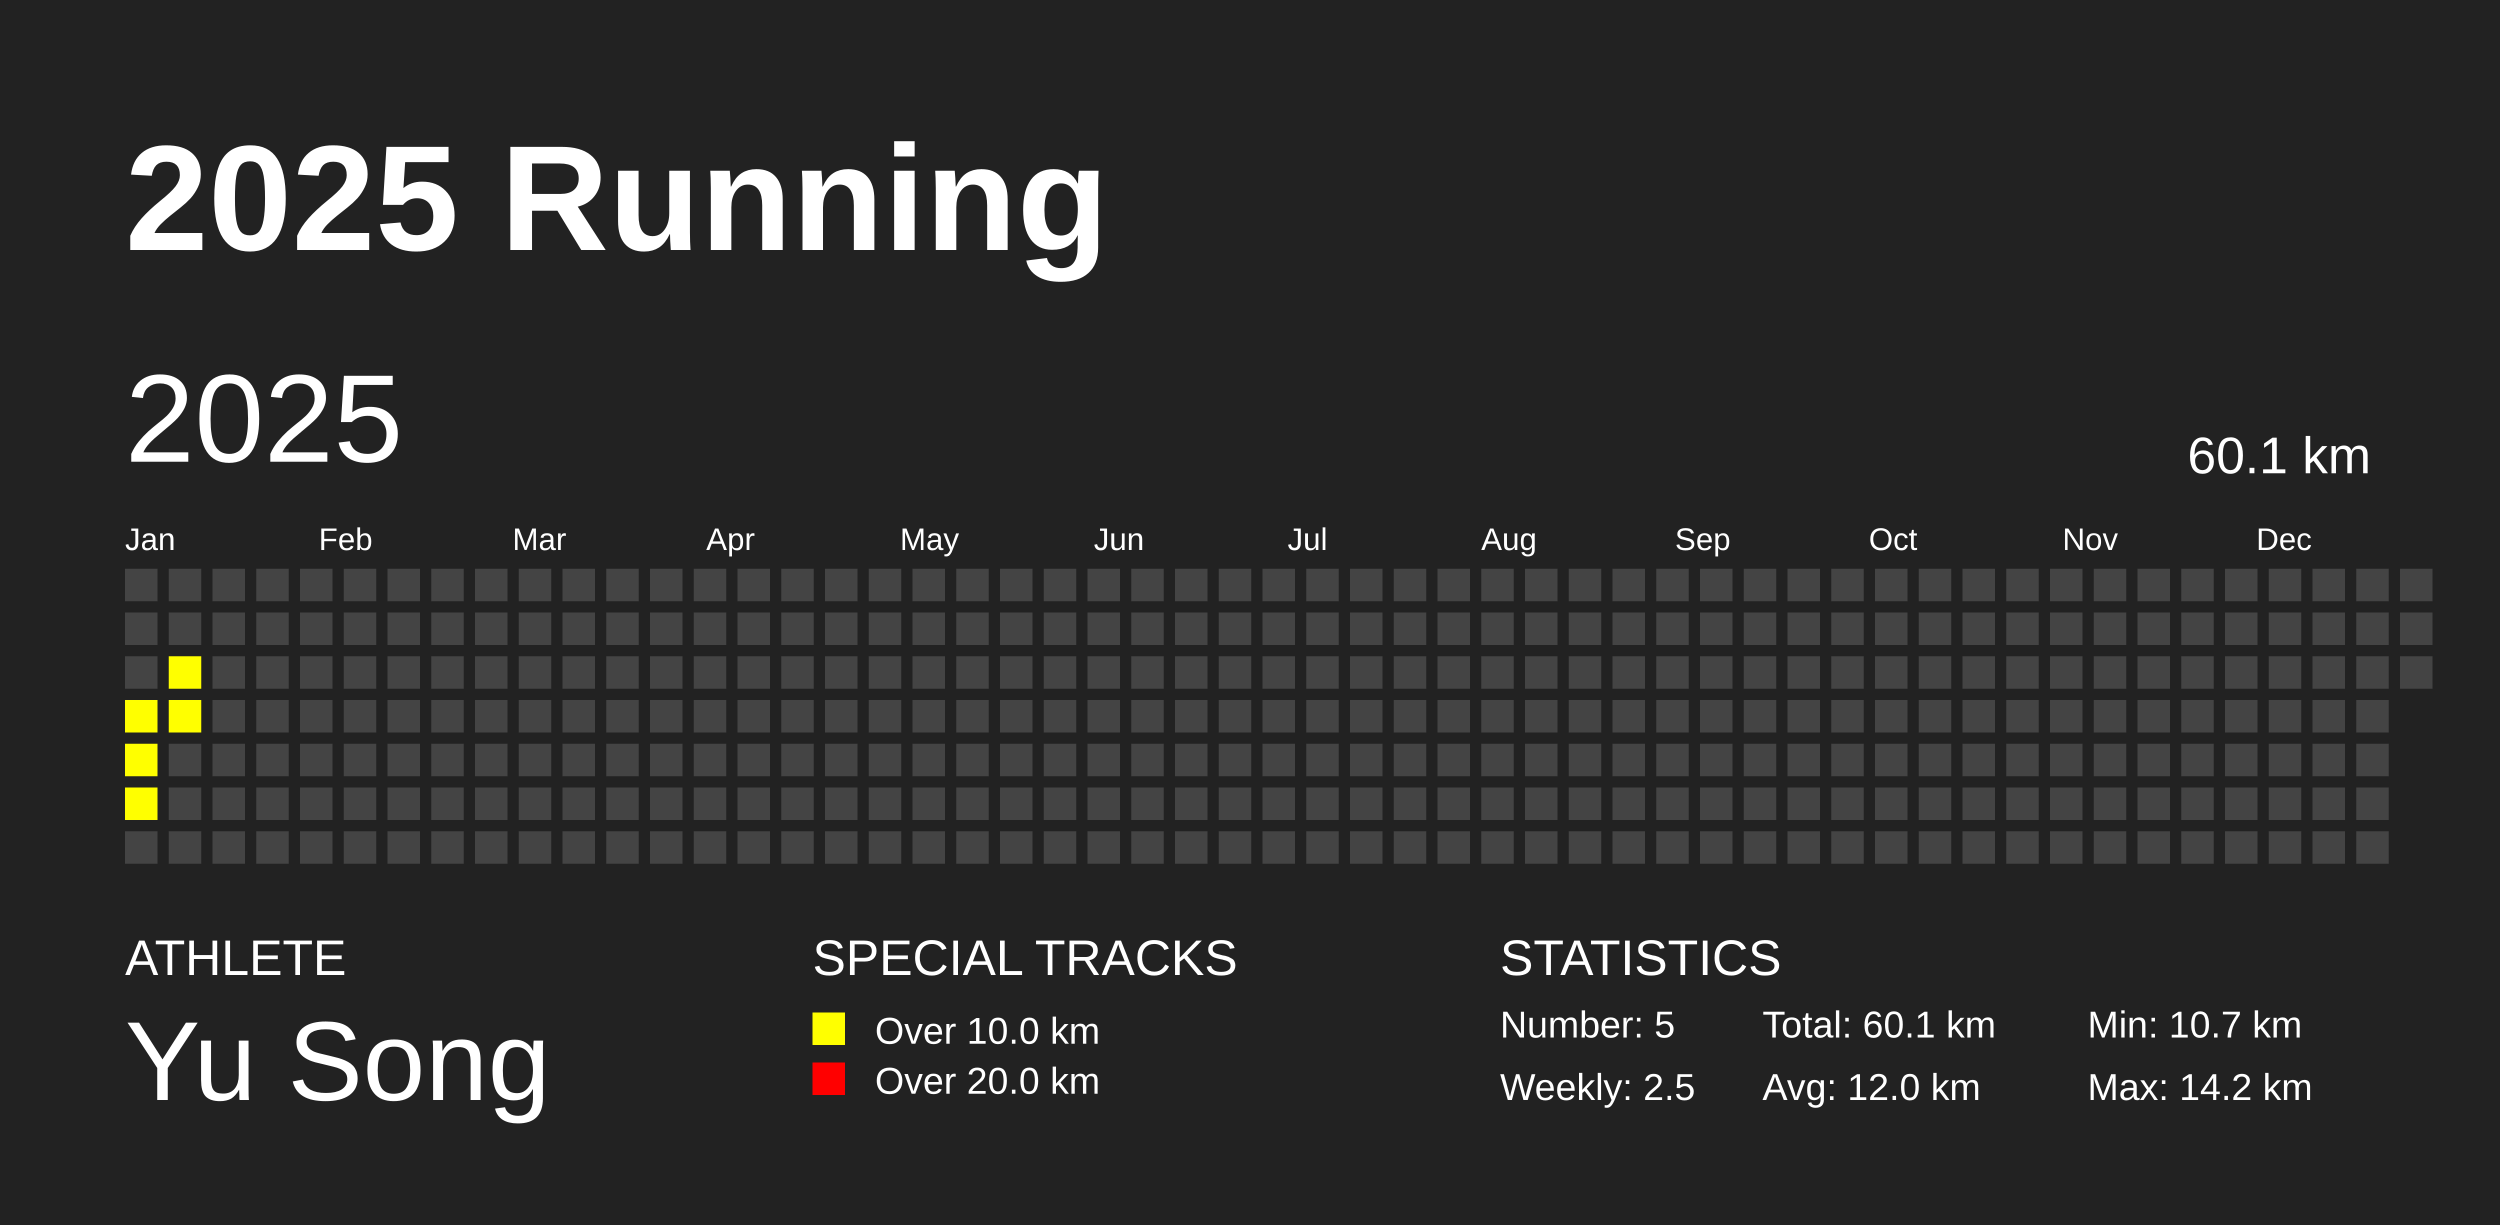
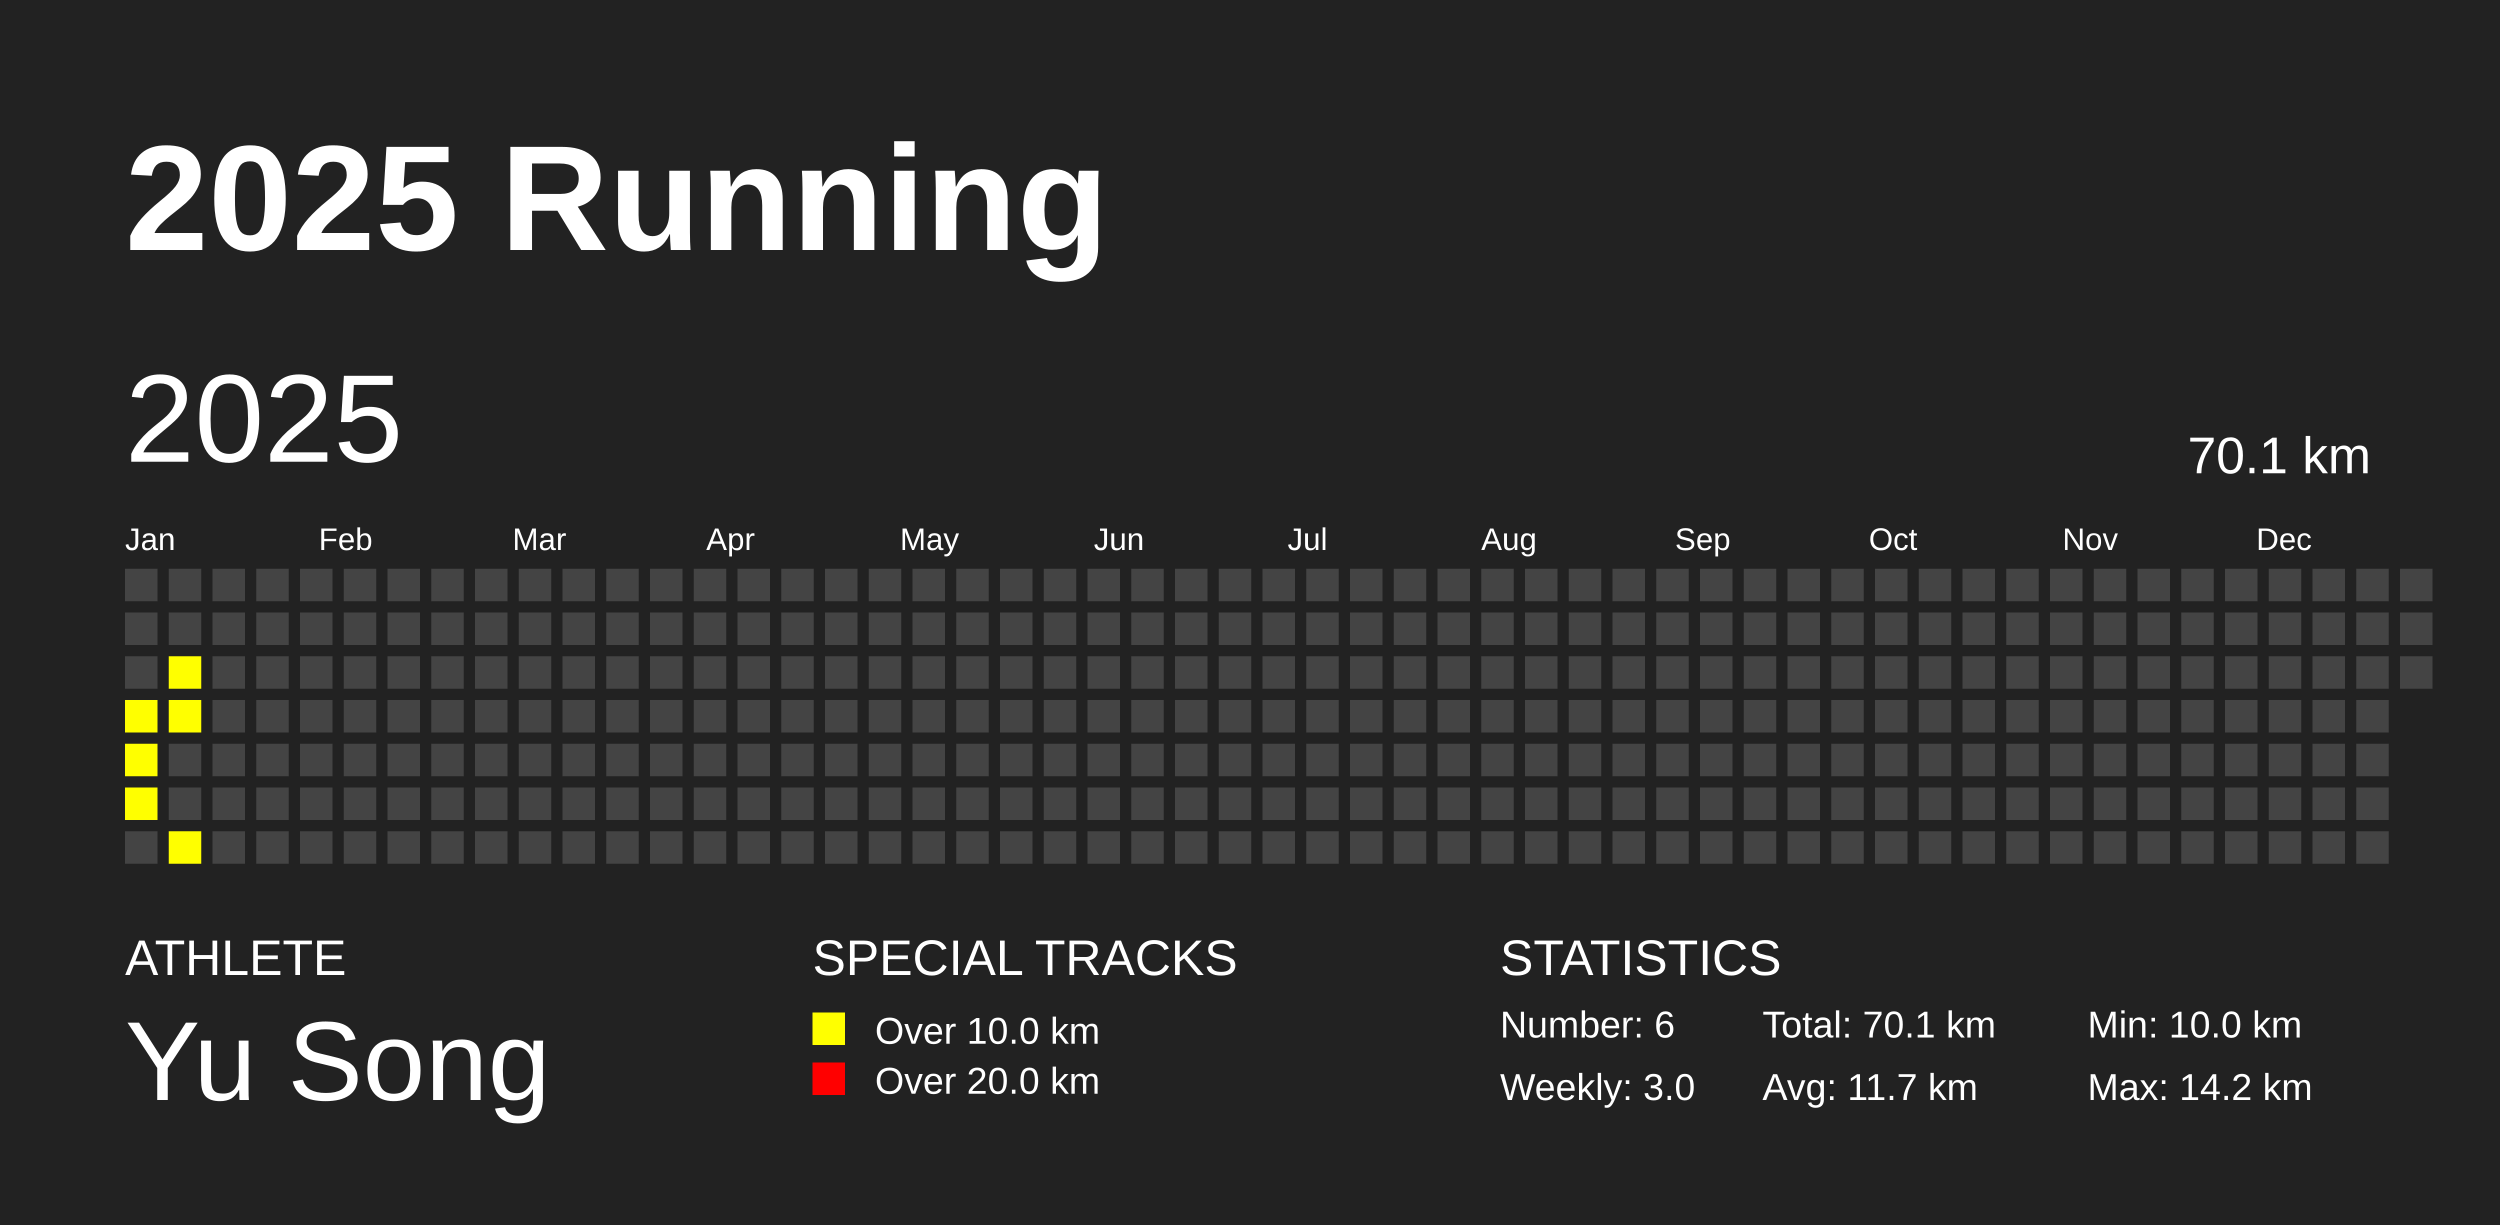
<svg xmlns="http://www.w3.org/2000/svg" baseProfile="full" height="98mm" version="1.1" viewBox="0,0,200,98" width="200mm">
  <defs />
  <rect fill="#222222" height="98" width="200" x="0" y="0" />
  <text fill="#FFFFFF" style="font-size:12px; font-family:Arial; font-weight:bold;" x="10" y="20">2025 Running</text>
  <text fill="#FFFFFF" style="font-size:4px; font-family:Arial" x="10" y="78">ATHLETE</text>
  <text fill="#FFFFFF" style="font-size:9px; font-family:Arial" x="10" y="88">Yu Song</text>
  <text fill="#FFFFFF" style="font-size:4px; font-family:Arial" x="65" y="78">SPECIAL TRACKS</text>
  <rect fill="yellow" height="2.6" width="2.6" x="65" y="81" />
  <text fill="#FFFFFF" style="font-size:3px; font-family:Arial" x="70" y="83.5">Over 10.0 km</text>
  <rect fill="red" height="2.6" width="2.6" x="65" y="85" />
  <text fill="#FFFFFF" style="font-size:3px; font-family:Arial" x="70" y="87.5">Over 20.0 km</text>
  <text fill="#FFFFFF" style="font-size:4px; font-family:Arial" x="120" y="78">STATISTICS</text>
-   <text fill="#FFFFFF" style="font-size:3px; font-family:Arial" x="120" y="83">Number: 5</text>
-   <text fill="#FFFFFF" style="font-size:3px; font-family:Arial" x="120" y="88">Weekly: 2.5</text>
-   <text fill="#FFFFFF" style="font-size:3px; font-family:Arial" x="141" y="83">Total: 60.1 km</text>
-   <text fill="#FFFFFF" style="font-size:3px; font-family:Arial" x="141" y="88">Avg: 12.0 km</text>
-   <text fill="#FFFFFF" style="font-size:3px; font-family:Arial" x="167" y="83">Min: 10.7 km</text>
+   <text fill="#FFFFFF" style="font-size:3px; font-family:Arial" x="120" y="83">Number: 6</text>
+   <text fill="#FFFFFF" style="font-size:3px; font-family:Arial" x="120" y="88">Weekly: 3.0</text>
+   <text fill="#FFFFFF" style="font-size:3px; font-family:Arial" x="141" y="83">Total: 70.1 km</text>
+   <text fill="#FFFFFF" style="font-size:3px; font-family:Arial" x="141" y="88">Avg: 11.7 km</text>
+   <text fill="#FFFFFF" style="font-size:3px; font-family:Arial" x="167" y="83">Min: 10.0 km</text>
  <text fill="#FFFFFF" style="font-size:3px; font-family:Arial" x="167" y="88">Max: 14.2 km</text>
  <text dominant-baseline="hanging" fill="#FFFFFF" style="font-size:10.0px; font-family:Arial;" x="10" y="30">2025</text>
-   <text dominant-baseline="hanging" fill="#FFFFFF" style="font-size:4.125px; font-family:Arial;" x="175" y="35">60.1 km</text>
+   <text dominant-baseline="hanging" fill="#FFFFFF" style="font-size:4.125px; font-family:Arial;" x="175" y="35">70.1 km</text>
  <text fill="#FFFFFF" style="font-size:2.5px; font-family:Arial" x="10.0" y="44">Jan</text>
  <text fill="#FFFFFF" style="font-size:2.5px; font-family:Arial" x="25.5" y="44">Feb</text>
  <text fill="#FFFFFF" style="font-size:2.5px; font-family:Arial" x="41.0" y="44">Mar</text>
  <text fill="#FFFFFF" style="font-size:2.5px; font-family:Arial" x="56.5" y="44">Apr</text>
  <text fill="#FFFFFF" style="font-size:2.5px; font-family:Arial" x="72.0" y="44">May</text>
  <text fill="#FFFFFF" style="font-size:2.5px; font-family:Arial" x="87.5" y="44">Jun</text>
  <text fill="#FFFFFF" style="font-size:2.5px; font-family:Arial" x="103.0" y="44">Jul</text>
  <text fill="#FFFFFF" style="font-size:2.5px; font-family:Arial" x="118.5" y="44">Aug</text>
  <text fill="#FFFFFF" style="font-size:2.5px; font-family:Arial" x="134.0" y="44">Sep</text>
  <text fill="#FFFFFF" style="font-size:2.5px; font-family:Arial" x="149.5" y="44">Oct</text>
  <text fill="#FFFFFF" style="font-size:2.5px; font-family:Arial" x="165.0" y="44">Nov</text>
  <text fill="#FFFFFF" style="font-size:2.5px; font-family:Arial" x="180.5" y="44">Dec</text>
  <rect fill="#444444" height="2.6" width="2.6" x="10.0" y="45.5" />
  <rect fill="#444444" height="2.6" width="2.6" x="10.0" y="49.0" />
  <rect fill="#444444" height="2.6" width="2.6" x="10.0" y="52.5" />
  <rect fill="yellow" height="2.6" width="2.6" x="10.0" y="56.0" />
  <rect fill="yellow" height="2.6" width="2.6" x="10.0" y="59.5" />
  <rect fill="yellow" height="2.6" width="2.6" x="10.0" y="63.0" />
  <rect fill="#444444" height="2.6" width="2.6" x="10.0" y="66.5" />
  <rect fill="#444444" height="2.6" width="2.6" x="13.5" y="45.5" />
  <rect fill="#444444" height="2.6" width="2.6" x="13.5" y="49.0" />
  <rect fill="yellow" height="2.6" width="2.6" x="13.5" y="52.5" />
  <rect fill="yellow" height="2.6" width="2.6" x="13.5" y="56.0" />
  <rect fill="#444444" height="2.6" width="2.6" x="13.5" y="59.5" />
  <rect fill="#444444" height="2.6" width="2.6" x="13.5" y="63.0" />
-   <rect fill="#444444" height="2.6" width="2.6" x="13.5" y="66.5" />
+   <rect fill="yellow" height="2.6" width="2.6" x="13.5" y="66.5" />
  <rect fill="#444444" height="2.6" width="2.6" x="17.0" y="45.5" />
  <rect fill="#444444" height="2.6" width="2.6" x="17.0" y="49.0" />
  <rect fill="#444444" height="2.6" width="2.6" x="17.0" y="52.5" />
  <rect fill="#444444" height="2.6" width="2.6" x="17.0" y="56.0" />
  <rect fill="#444444" height="2.6" width="2.6" x="17.0" y="59.5" />
  <rect fill="#444444" height="2.6" width="2.6" x="17.0" y="63.0" />
  <rect fill="#444444" height="2.6" width="2.6" x="17.0" y="66.5" />
  <rect fill="#444444" height="2.6" width="2.6" x="20.5" y="45.5" />
  <rect fill="#444444" height="2.6" width="2.6" x="20.5" y="49.0" />
  <rect fill="#444444" height="2.6" width="2.6" x="20.5" y="52.5" />
  <rect fill="#444444" height="2.6" width="2.6" x="20.5" y="56.0" />
  <rect fill="#444444" height="2.6" width="2.6" x="20.5" y="59.5" />
  <rect fill="#444444" height="2.6" width="2.6" x="20.5" y="63.0" />
  <rect fill="#444444" height="2.6" width="2.6" x="20.5" y="66.5" />
  <rect fill="#444444" height="2.6" width="2.6" x="24.0" y="45.5" />
  <rect fill="#444444" height="2.6" width="2.6" x="24.0" y="49.0" />
  <rect fill="#444444" height="2.6" width="2.6" x="24.0" y="52.5" />
  <rect fill="#444444" height="2.6" width="2.6" x="24.0" y="56.0" />
  <rect fill="#444444" height="2.6" width="2.6" x="24.0" y="59.5" />
  <rect fill="#444444" height="2.6" width="2.6" x="24.0" y="63.0" />
  <rect fill="#444444" height="2.6" width="2.6" x="24.0" y="66.5" />
  <rect fill="#444444" height="2.6" width="2.6" x="27.5" y="45.5" />
  <rect fill="#444444" height="2.6" width="2.6" x="27.5" y="49.0" />
  <rect fill="#444444" height="2.6" width="2.6" x="27.5" y="52.5" />
  <rect fill="#444444" height="2.6" width="2.6" x="27.5" y="56.0" />
  <rect fill="#444444" height="2.6" width="2.6" x="27.5" y="59.5" />
  <rect fill="#444444" height="2.6" width="2.6" x="27.5" y="63.0" />
  <rect fill="#444444" height="2.6" width="2.6" x="27.5" y="66.5" />
  <rect fill="#444444" height="2.6" width="2.6" x="31.0" y="45.5" />
  <rect fill="#444444" height="2.6" width="2.6" x="31.0" y="49.0" />
  <rect fill="#444444" height="2.6" width="2.6" x="31.0" y="52.5" />
  <rect fill="#444444" height="2.6" width="2.6" x="31.0" y="56.0" />
  <rect fill="#444444" height="2.6" width="2.6" x="31.0" y="59.5" />
  <rect fill="#444444" height="2.6" width="2.6" x="31.0" y="63.0" />
  <rect fill="#444444" height="2.6" width="2.6" x="31.0" y="66.5" />
  <rect fill="#444444" height="2.6" width="2.6" x="34.5" y="45.5" />
  <rect fill="#444444" height="2.6" width="2.6" x="34.5" y="49.0" />
  <rect fill="#444444" height="2.6" width="2.6" x="34.5" y="52.5" />
  <rect fill="#444444" height="2.6" width="2.6" x="34.5" y="56.0" />
  <rect fill="#444444" height="2.6" width="2.6" x="34.5" y="59.5" />
  <rect fill="#444444" height="2.6" width="2.6" x="34.5" y="63.0" />
  <rect fill="#444444" height="2.6" width="2.6" x="34.5" y="66.5" />
  <rect fill="#444444" height="2.6" width="2.6" x="38.0" y="45.5" />
  <rect fill="#444444" height="2.6" width="2.6" x="38.0" y="49.0" />
  <rect fill="#444444" height="2.6" width="2.6" x="38.0" y="52.5" />
  <rect fill="#444444" height="2.6" width="2.6" x="38.0" y="56.0" />
  <rect fill="#444444" height="2.6" width="2.6" x="38.0" y="59.5" />
  <rect fill="#444444" height="2.6" width="2.6" x="38.0" y="63.0" />
  <rect fill="#444444" height="2.6" width="2.6" x="38.0" y="66.5" />
  <rect fill="#444444" height="2.6" width="2.6" x="41.5" y="45.5" />
  <rect fill="#444444" height="2.6" width="2.6" x="41.5" y="49.0" />
  <rect fill="#444444" height="2.6" width="2.6" x="41.5" y="52.5" />
  <rect fill="#444444" height="2.6" width="2.6" x="41.5" y="56.0" />
  <rect fill="#444444" height="2.6" width="2.6" x="41.5" y="59.5" />
  <rect fill="#444444" height="2.6" width="2.6" x="41.5" y="63.0" />
  <rect fill="#444444" height="2.6" width="2.6" x="41.5" y="66.5" />
  <rect fill="#444444" height="2.6" width="2.6" x="45.0" y="45.5" />
  <rect fill="#444444" height="2.6" width="2.6" x="45.0" y="49.0" />
  <rect fill="#444444" height="2.6" width="2.6" x="45.0" y="52.5" />
  <rect fill="#444444" height="2.6" width="2.6" x="45.0" y="56.0" />
  <rect fill="#444444" height="2.6" width="2.6" x="45.0" y="59.5" />
  <rect fill="#444444" height="2.6" width="2.6" x="45.0" y="63.0" />
  <rect fill="#444444" height="2.6" width="2.6" x="45.0" y="66.5" />
  <rect fill="#444444" height="2.6" width="2.6" x="48.5" y="45.5" />
  <rect fill="#444444" height="2.6" width="2.6" x="48.5" y="49.0" />
  <rect fill="#444444" height="2.6" width="2.6" x="48.5" y="52.5" />
  <rect fill="#444444" height="2.6" width="2.6" x="48.5" y="56.0" />
  <rect fill="#444444" height="2.6" width="2.6" x="48.5" y="59.5" />
  <rect fill="#444444" height="2.6" width="2.6" x="48.5" y="63.0" />
  <rect fill="#444444" height="2.6" width="2.6" x="48.5" y="66.5" />
  <rect fill="#444444" height="2.6" width="2.6" x="52.0" y="45.5" />
  <rect fill="#444444" height="2.6" width="2.6" x="52.0" y="49.0" />
  <rect fill="#444444" height="2.6" width="2.6" x="52.0" y="52.5" />
  <rect fill="#444444" height="2.6" width="2.6" x="52.0" y="56.0" />
  <rect fill="#444444" height="2.6" width="2.6" x="52.0" y="59.5" />
  <rect fill="#444444" height="2.6" width="2.6" x="52.0" y="63.0" />
  <rect fill="#444444" height="2.6" width="2.6" x="52.0" y="66.5" />
  <rect fill="#444444" height="2.6" width="2.6" x="55.5" y="45.5" />
  <rect fill="#444444" height="2.6" width="2.6" x="55.5" y="49.0" />
  <rect fill="#444444" height="2.6" width="2.6" x="55.5" y="52.5" />
  <rect fill="#444444" height="2.6" width="2.6" x="55.5" y="56.0" />
  <rect fill="#444444" height="2.6" width="2.6" x="55.5" y="59.5" />
  <rect fill="#444444" height="2.6" width="2.6" x="55.5" y="63.0" />
  <rect fill="#444444" height="2.6" width="2.6" x="55.5" y="66.5" />
  <rect fill="#444444" height="2.6" width="2.6" x="59.0" y="45.5" />
  <rect fill="#444444" height="2.6" width="2.6" x="59.0" y="49.0" />
  <rect fill="#444444" height="2.6" width="2.6" x="59.0" y="52.5" />
  <rect fill="#444444" height="2.6" width="2.6" x="59.0" y="56.0" />
  <rect fill="#444444" height="2.6" width="2.6" x="59.0" y="59.5" />
  <rect fill="#444444" height="2.6" width="2.6" x="59.0" y="63.0" />
  <rect fill="#444444" height="2.6" width="2.6" x="59.0" y="66.5" />
  <rect fill="#444444" height="2.6" width="2.6" x="62.5" y="45.5" />
  <rect fill="#444444" height="2.6" width="2.6" x="62.5" y="49.0" />
  <rect fill="#444444" height="2.6" width="2.6" x="62.5" y="52.5" />
  <rect fill="#444444" height="2.6" width="2.6" x="62.5" y="56.0" />
  <rect fill="#444444" height="2.6" width="2.6" x="62.5" y="59.5" />
  <rect fill="#444444" height="2.6" width="2.6" x="62.5" y="63.0" />
  <rect fill="#444444" height="2.6" width="2.6" x="62.5" y="66.5" />
  <rect fill="#444444" height="2.6" width="2.6" x="66.0" y="45.5" />
  <rect fill="#444444" height="2.6" width="2.6" x="66.0" y="49.0" />
  <rect fill="#444444" height="2.6" width="2.6" x="66.0" y="52.5" />
  <rect fill="#444444" height="2.6" width="2.6" x="66.0" y="56.0" />
  <rect fill="#444444" height="2.6" width="2.6" x="66.0" y="59.5" />
  <rect fill="#444444" height="2.6" width="2.6" x="66.0" y="63.0" />
  <rect fill="#444444" height="2.6" width="2.6" x="66.0" y="66.5" />
  <rect fill="#444444" height="2.6" width="2.6" x="69.5" y="45.5" />
  <rect fill="#444444" height="2.6" width="2.6" x="69.5" y="49.0" />
  <rect fill="#444444" height="2.6" width="2.6" x="69.5" y="52.5" />
  <rect fill="#444444" height="2.6" width="2.6" x="69.5" y="56.0" />
  <rect fill="#444444" height="2.6" width="2.6" x="69.5" y="59.5" />
  <rect fill="#444444" height="2.6" width="2.6" x="69.5" y="63.0" />
  <rect fill="#444444" height="2.6" width="2.6" x="69.5" y="66.5" />
  <rect fill="#444444" height="2.6" width="2.6" x="73.0" y="45.5" />
  <rect fill="#444444" height="2.6" width="2.6" x="73.0" y="49.0" />
  <rect fill="#444444" height="2.6" width="2.6" x="73.0" y="52.5" />
  <rect fill="#444444" height="2.6" width="2.6" x="73.0" y="56.0" />
  <rect fill="#444444" height="2.6" width="2.6" x="73.0" y="59.5" />
  <rect fill="#444444" height="2.6" width="2.6" x="73.0" y="63.0" />
  <rect fill="#444444" height="2.6" width="2.6" x="73.0" y="66.5" />
  <rect fill="#444444" height="2.6" width="2.6" x="76.5" y="45.5" />
  <rect fill="#444444" height="2.6" width="2.6" x="76.5" y="49.0" />
  <rect fill="#444444" height="2.6" width="2.6" x="76.5" y="52.5" />
  <rect fill="#444444" height="2.6" width="2.6" x="76.5" y="56.0" />
  <rect fill="#444444" height="2.6" width="2.6" x="76.5" y="59.5" />
  <rect fill="#444444" height="2.6" width="2.6" x="76.5" y="63.0" />
  <rect fill="#444444" height="2.6" width="2.6" x="76.5" y="66.5" />
  <rect fill="#444444" height="2.6" width="2.6" x="80.0" y="45.5" />
  <rect fill="#444444" height="2.6" width="2.6" x="80.0" y="49.0" />
  <rect fill="#444444" height="2.6" width="2.6" x="80.0" y="52.5" />
  <rect fill="#444444" height="2.6" width="2.6" x="80.0" y="56.0" />
  <rect fill="#444444" height="2.6" width="2.6" x="80.0" y="59.5" />
  <rect fill="#444444" height="2.6" width="2.6" x="80.0" y="63.0" />
  <rect fill="#444444" height="2.6" width="2.6" x="80.0" y="66.5" />
  <rect fill="#444444" height="2.6" width="2.6" x="83.5" y="45.5" />
  <rect fill="#444444" height="2.6" width="2.6" x="83.5" y="49.0" />
  <rect fill="#444444" height="2.6" width="2.6" x="83.5" y="52.5" />
  <rect fill="#444444" height="2.6" width="2.6" x="83.5" y="56.0" />
  <rect fill="#444444" height="2.6" width="2.6" x="83.5" y="59.5" />
  <rect fill="#444444" height="2.6" width="2.6" x="83.5" y="63.0" />
  <rect fill="#444444" height="2.6" width="2.6" x="83.5" y="66.5" />
  <rect fill="#444444" height="2.6" width="2.6" x="87.0" y="45.5" />
  <rect fill="#444444" height="2.6" width="2.6" x="87.0" y="49.0" />
  <rect fill="#444444" height="2.6" width="2.6" x="87.0" y="52.5" />
  <rect fill="#444444" height="2.6" width="2.6" x="87.0" y="56.0" />
  <rect fill="#444444" height="2.6" width="2.6" x="87.0" y="59.5" />
  <rect fill="#444444" height="2.6" width="2.6" x="87.0" y="63.0" />
  <rect fill="#444444" height="2.6" width="2.6" x="87.0" y="66.5" />
  <rect fill="#444444" height="2.6" width="2.6" x="90.5" y="45.5" />
  <rect fill="#444444" height="2.6" width="2.6" x="90.5" y="49.0" />
  <rect fill="#444444" height="2.6" width="2.6" x="90.5" y="52.5" />
  <rect fill="#444444" height="2.6" width="2.6" x="90.5" y="56.0" />
  <rect fill="#444444" height="2.6" width="2.6" x="90.5" y="59.5" />
  <rect fill="#444444" height="2.6" width="2.6" x="90.5" y="63.0" />
  <rect fill="#444444" height="2.6" width="2.6" x="90.5" y="66.5" />
  <rect fill="#444444" height="2.6" width="2.6" x="94.0" y="45.5" />
  <rect fill="#444444" height="2.6" width="2.6" x="94.0" y="49.0" />
  <rect fill="#444444" height="2.6" width="2.6" x="94.0" y="52.5" />
  <rect fill="#444444" height="2.6" width="2.6" x="94.0" y="56.0" />
  <rect fill="#444444" height="2.6" width="2.6" x="94.0" y="59.5" />
  <rect fill="#444444" height="2.6" width="2.6" x="94.0" y="63.0" />
  <rect fill="#444444" height="2.6" width="2.6" x="94.0" y="66.5" />
  <rect fill="#444444" height="2.6" width="2.6" x="97.5" y="45.5" />
  <rect fill="#444444" height="2.6" width="2.6" x="97.5" y="49.0" />
  <rect fill="#444444" height="2.6" width="2.6" x="97.5" y="52.5" />
  <rect fill="#444444" height="2.6" width="2.6" x="97.5" y="56.0" />
  <rect fill="#444444" height="2.6" width="2.6" x="97.5" y="59.5" />
  <rect fill="#444444" height="2.6" width="2.6" x="97.5" y="63.0" />
  <rect fill="#444444" height="2.6" width="2.6" x="97.5" y="66.5" />
  <rect fill="#444444" height="2.6" width="2.6" x="101.0" y="45.5" />
  <rect fill="#444444" height="2.6" width="2.6" x="101.0" y="49.0" />
  <rect fill="#444444" height="2.6" width="2.6" x="101.0" y="52.5" />
  <rect fill="#444444" height="2.6" width="2.6" x="101.0" y="56.0" />
  <rect fill="#444444" height="2.6" width="2.6" x="101.0" y="59.5" />
  <rect fill="#444444" height="2.6" width="2.6" x="101.0" y="63.0" />
  <rect fill="#444444" height="2.6" width="2.6" x="101.0" y="66.5" />
  <rect fill="#444444" height="2.6" width="2.6" x="104.5" y="45.5" />
  <rect fill="#444444" height="2.6" width="2.6" x="104.5" y="49.0" />
  <rect fill="#444444" height="2.6" width="2.6" x="104.5" y="52.5" />
  <rect fill="#444444" height="2.6" width="2.6" x="104.5" y="56.0" />
  <rect fill="#444444" height="2.6" width="2.6" x="104.5" y="59.5" />
  <rect fill="#444444" height="2.6" width="2.6" x="104.5" y="63.0" />
  <rect fill="#444444" height="2.6" width="2.6" x="104.5" y="66.5" />
  <rect fill="#444444" height="2.6" width="2.6" x="108.0" y="45.5" />
  <rect fill="#444444" height="2.6" width="2.6" x="108.0" y="49.0" />
  <rect fill="#444444" height="2.6" width="2.6" x="108.0" y="52.5" />
  <rect fill="#444444" height="2.6" width="2.6" x="108.0" y="56.0" />
  <rect fill="#444444" height="2.6" width="2.6" x="108.0" y="59.5" />
  <rect fill="#444444" height="2.6" width="2.6" x="108.0" y="63.0" />
  <rect fill="#444444" height="2.6" width="2.6" x="108.0" y="66.5" />
  <rect fill="#444444" height="2.6" width="2.6" x="111.5" y="45.5" />
  <rect fill="#444444" height="2.6" width="2.6" x="111.5" y="49.0" />
  <rect fill="#444444" height="2.6" width="2.6" x="111.5" y="52.5" />
  <rect fill="#444444" height="2.6" width="2.6" x="111.5" y="56.0" />
  <rect fill="#444444" height="2.6" width="2.6" x="111.5" y="59.5" />
  <rect fill="#444444" height="2.6" width="2.6" x="111.5" y="63.0" />
  <rect fill="#444444" height="2.6" width="2.6" x="111.5" y="66.5" />
  <rect fill="#444444" height="2.6" width="2.6" x="115.0" y="45.5" />
  <rect fill="#444444" height="2.6" width="2.6" x="115.0" y="49.0" />
  <rect fill="#444444" height="2.6" width="2.6" x="115.0" y="52.5" />
  <rect fill="#444444" height="2.6" width="2.6" x="115.0" y="56.0" />
  <rect fill="#444444" height="2.6" width="2.6" x="115.0" y="59.5" />
  <rect fill="#444444" height="2.6" width="2.6" x="115.0" y="63.0" />
  <rect fill="#444444" height="2.6" width="2.6" x="115.0" y="66.5" />
  <rect fill="#444444" height="2.6" width="2.6" x="118.5" y="45.5" />
  <rect fill="#444444" height="2.6" width="2.6" x="118.5" y="49.0" />
  <rect fill="#444444" height="2.6" width="2.6" x="118.5" y="52.5" />
  <rect fill="#444444" height="2.6" width="2.6" x="118.5" y="56.0" />
  <rect fill="#444444" height="2.6" width="2.6" x="118.5" y="59.5" />
  <rect fill="#444444" height="2.6" width="2.6" x="118.5" y="63.0" />
  <rect fill="#444444" height="2.6" width="2.6" x="118.5" y="66.5" />
  <rect fill="#444444" height="2.6" width="2.6" x="122.0" y="45.5" />
  <rect fill="#444444" height="2.6" width="2.6" x="122.0" y="49.0" />
  <rect fill="#444444" height="2.6" width="2.6" x="122.0" y="52.5" />
  <rect fill="#444444" height="2.6" width="2.6" x="122.0" y="56.0" />
  <rect fill="#444444" height="2.6" width="2.6" x="122.0" y="59.5" />
  <rect fill="#444444" height="2.6" width="2.6" x="122.0" y="63.0" />
  <rect fill="#444444" height="2.6" width="2.6" x="122.0" y="66.5" />
  <rect fill="#444444" height="2.6" width="2.6" x="125.5" y="45.5" />
  <rect fill="#444444" height="2.6" width="2.6" x="125.5" y="49.0" />
  <rect fill="#444444" height="2.6" width="2.6" x="125.5" y="52.5" />
  <rect fill="#444444" height="2.6" width="2.6" x="125.5" y="56.0" />
  <rect fill="#444444" height="2.6" width="2.6" x="125.5" y="59.5" />
  <rect fill="#444444" height="2.6" width="2.6" x="125.5" y="63.0" />
  <rect fill="#444444" height="2.6" width="2.6" x="125.5" y="66.5" />
  <rect fill="#444444" height="2.6" width="2.6" x="129.0" y="45.5" />
  <rect fill="#444444" height="2.6" width="2.6" x="129.0" y="49.0" />
  <rect fill="#444444" height="2.6" width="2.6" x="129.0" y="52.5" />
  <rect fill="#444444" height="2.6" width="2.6" x="129.0" y="56.0" />
  <rect fill="#444444" height="2.6" width="2.6" x="129.0" y="59.5" />
  <rect fill="#444444" height="2.6" width="2.6" x="129.0" y="63.0" />
  <rect fill="#444444" height="2.6" width="2.6" x="129.0" y="66.5" />
  <rect fill="#444444" height="2.6" width="2.6" x="132.5" y="45.5" />
  <rect fill="#444444" height="2.6" width="2.6" x="132.5" y="49.0" />
  <rect fill="#444444" height="2.6" width="2.6" x="132.5" y="52.5" />
  <rect fill="#444444" height="2.6" width="2.6" x="132.5" y="56.0" />
  <rect fill="#444444" height="2.6" width="2.6" x="132.5" y="59.5" />
  <rect fill="#444444" height="2.6" width="2.6" x="132.5" y="63.0" />
  <rect fill="#444444" height="2.6" width="2.6" x="132.5" y="66.5" />
  <rect fill="#444444" height="2.6" width="2.6" x="136.0" y="45.5" />
  <rect fill="#444444" height="2.6" width="2.6" x="136.0" y="49.0" />
  <rect fill="#444444" height="2.6" width="2.6" x="136.0" y="52.5" />
  <rect fill="#444444" height="2.6" width="2.6" x="136.0" y="56.0" />
  <rect fill="#444444" height="2.6" width="2.6" x="136.0" y="59.5" />
  <rect fill="#444444" height="2.6" width="2.6" x="136.0" y="63.0" />
  <rect fill="#444444" height="2.6" width="2.6" x="136.0" y="66.5" />
  <rect fill="#444444" height="2.6" width="2.6" x="139.5" y="45.5" />
  <rect fill="#444444" height="2.6" width="2.6" x="139.5" y="49.0" />
  <rect fill="#444444" height="2.6" width="2.6" x="139.5" y="52.5" />
  <rect fill="#444444" height="2.6" width="2.6" x="139.5" y="56.0" />
  <rect fill="#444444" height="2.6" width="2.6" x="139.5" y="59.5" />
  <rect fill="#444444" height="2.6" width="2.6" x="139.5" y="63.0" />
  <rect fill="#444444" height="2.6" width="2.6" x="139.5" y="66.5" />
  <rect fill="#444444" height="2.6" width="2.6" x="143.0" y="45.5" />
  <rect fill="#444444" height="2.6" width="2.6" x="143.0" y="49.0" />
  <rect fill="#444444" height="2.6" width="2.6" x="143.0" y="52.5" />
  <rect fill="#444444" height="2.6" width="2.6" x="143.0" y="56.0" />
  <rect fill="#444444" height="2.6" width="2.6" x="143.0" y="59.5" />
  <rect fill="#444444" height="2.6" width="2.6" x="143.0" y="63.0" />
  <rect fill="#444444" height="2.6" width="2.6" x="143.0" y="66.5" />
  <rect fill="#444444" height="2.6" width="2.6" x="146.5" y="45.5" />
  <rect fill="#444444" height="2.6" width="2.6" x="146.5" y="49.0" />
  <rect fill="#444444" height="2.6" width="2.6" x="146.5" y="52.5" />
  <rect fill="#444444" height="2.6" width="2.6" x="146.5" y="56.0" />
  <rect fill="#444444" height="2.6" width="2.6" x="146.5" y="59.5" />
  <rect fill="#444444" height="2.6" width="2.6" x="146.5" y="63.0" />
  <rect fill="#444444" height="2.6" width="2.6" x="146.5" y="66.5" />
  <rect fill="#444444" height="2.6" width="2.6" x="150.0" y="45.5" />
  <rect fill="#444444" height="2.6" width="2.6" x="150.0" y="49.0" />
  <rect fill="#444444" height="2.6" width="2.6" x="150.0" y="52.5" />
  <rect fill="#444444" height="2.6" width="2.6" x="150.0" y="56.0" />
  <rect fill="#444444" height="2.6" width="2.6" x="150.0" y="59.5" />
  <rect fill="#444444" height="2.6" width="2.6" x="150.0" y="63.0" />
  <rect fill="#444444" height="2.6" width="2.6" x="150.0" y="66.5" />
  <rect fill="#444444" height="2.6" width="2.6" x="153.5" y="45.5" />
  <rect fill="#444444" height="2.6" width="2.6" x="153.5" y="49.0" />
  <rect fill="#444444" height="2.6" width="2.6" x="153.5" y="52.5" />
  <rect fill="#444444" height="2.6" width="2.6" x="153.5" y="56.0" />
  <rect fill="#444444" height="2.6" width="2.6" x="153.5" y="59.5" />
  <rect fill="#444444" height="2.6" width="2.6" x="153.5" y="63.0" />
  <rect fill="#444444" height="2.6" width="2.6" x="153.5" y="66.5" />
  <rect fill="#444444" height="2.6" width="2.6" x="157.0" y="45.5" />
  <rect fill="#444444" height="2.6" width="2.6" x="157.0" y="49.0" />
  <rect fill="#444444" height="2.6" width="2.6" x="157.0" y="52.5" />
  <rect fill="#444444" height="2.6" width="2.6" x="157.0" y="56.0" />
  <rect fill="#444444" height="2.6" width="2.6" x="157.0" y="59.5" />
  <rect fill="#444444" height="2.6" width="2.6" x="157.0" y="63.0" />
  <rect fill="#444444" height="2.6" width="2.6" x="157.0" y="66.5" />
  <rect fill="#444444" height="2.6" width="2.6" x="160.5" y="45.5" />
  <rect fill="#444444" height="2.6" width="2.6" x="160.5" y="49.0" />
  <rect fill="#444444" height="2.6" width="2.6" x="160.5" y="52.5" />
  <rect fill="#444444" height="2.6" width="2.6" x="160.5" y="56.0" />
  <rect fill="#444444" height="2.6" width="2.6" x="160.5" y="59.5" />
  <rect fill="#444444" height="2.6" width="2.6" x="160.5" y="63.0" />
  <rect fill="#444444" height="2.6" width="2.6" x="160.5" y="66.5" />
  <rect fill="#444444" height="2.6" width="2.6" x="164.0" y="45.5" />
  <rect fill="#444444" height="2.6" width="2.6" x="164.0" y="49.0" />
  <rect fill="#444444" height="2.6" width="2.6" x="164.0" y="52.5" />
  <rect fill="#444444" height="2.6" width="2.6" x="164.0" y="56.0" />
  <rect fill="#444444" height="2.6" width="2.6" x="164.0" y="59.5" />
  <rect fill="#444444" height="2.6" width="2.6" x="164.0" y="63.0" />
  <rect fill="#444444" height="2.6" width="2.6" x="164.0" y="66.5" />
  <rect fill="#444444" height="2.6" width="2.6" x="167.5" y="45.5" />
  <rect fill="#444444" height="2.6" width="2.6" x="167.5" y="49.0" />
  <rect fill="#444444" height="2.6" width="2.6" x="167.5" y="52.5" />
  <rect fill="#444444" height="2.6" width="2.6" x="167.5" y="56.0" />
  <rect fill="#444444" height="2.6" width="2.6" x="167.5" y="59.5" />
  <rect fill="#444444" height="2.6" width="2.6" x="167.5" y="63.0" />
  <rect fill="#444444" height="2.6" width="2.6" x="167.5" y="66.5" />
  <rect fill="#444444" height="2.6" width="2.6" x="171.0" y="45.5" />
  <rect fill="#444444" height="2.6" width="2.6" x="171.0" y="49.0" />
  <rect fill="#444444" height="2.6" width="2.6" x="171.0" y="52.5" />
  <rect fill="#444444" height="2.6" width="2.6" x="171.0" y="56.0" />
  <rect fill="#444444" height="2.6" width="2.6" x="171.0" y="59.5" />
  <rect fill="#444444" height="2.6" width="2.6" x="171.0" y="63.0" />
  <rect fill="#444444" height="2.6" width="2.6" x="171.0" y="66.5" />
  <rect fill="#444444" height="2.6" width="2.6" x="174.5" y="45.5" />
  <rect fill="#444444" height="2.6" width="2.6" x="174.5" y="49.0" />
  <rect fill="#444444" height="2.6" width="2.6" x="174.5" y="52.5" />
  <rect fill="#444444" height="2.6" width="2.6" x="174.5" y="56.0" />
  <rect fill="#444444" height="2.6" width="2.6" x="174.5" y="59.5" />
  <rect fill="#444444" height="2.6" width="2.6" x="174.5" y="63.0" />
  <rect fill="#444444" height="2.6" width="2.6" x="174.5" y="66.5" />
  <rect fill="#444444" height="2.6" width="2.6" x="178.0" y="45.5" />
  <rect fill="#444444" height="2.6" width="2.6" x="178.0" y="49.0" />
  <rect fill="#444444" height="2.6" width="2.6" x="178.0" y="52.5" />
  <rect fill="#444444" height="2.6" width="2.6" x="178.0" y="56.0" />
  <rect fill="#444444" height="2.6" width="2.6" x="178.0" y="59.5" />
  <rect fill="#444444" height="2.6" width="2.6" x="178.0" y="63.0" />
  <rect fill="#444444" height="2.6" width="2.6" x="178.0" y="66.5" />
  <rect fill="#444444" height="2.6" width="2.6" x="181.5" y="45.5" />
  <rect fill="#444444" height="2.6" width="2.6" x="181.5" y="49.0" />
  <rect fill="#444444" height="2.6" width="2.6" x="181.5" y="52.5" />
  <rect fill="#444444" height="2.6" width="2.6" x="181.5" y="56.0" />
  <rect fill="#444444" height="2.6" width="2.6" x="181.5" y="59.5" />
  <rect fill="#444444" height="2.6" width="2.6" x="181.5" y="63.0" />
  <rect fill="#444444" height="2.6" width="2.6" x="181.5" y="66.5" />
  <rect fill="#444444" height="2.6" width="2.6" x="185.0" y="45.5" />
  <rect fill="#444444" height="2.6" width="2.6" x="185.0" y="49.0" />
  <rect fill="#444444" height="2.6" width="2.6" x="185.0" y="52.5" />
  <rect fill="#444444" height="2.6" width="2.6" x="185.0" y="56.0" />
  <rect fill="#444444" height="2.6" width="2.6" x="185.0" y="59.5" />
  <rect fill="#444444" height="2.6" width="2.6" x="185.0" y="63.0" />
  <rect fill="#444444" height="2.6" width="2.6" x="185.0" y="66.5" />
  <rect fill="#444444" height="2.6" width="2.6" x="188.5" y="45.5" />
  <rect fill="#444444" height="2.6" width="2.6" x="188.5" y="49.0" />
  <rect fill="#444444" height="2.6" width="2.6" x="188.5" y="52.5" />
  <rect fill="#444444" height="2.6" width="2.6" x="188.5" y="56.0" />
  <rect fill="#444444" height="2.6" width="2.6" x="188.5" y="59.5" />
  <rect fill="#444444" height="2.6" width="2.6" x="188.5" y="63.0" />
  <rect fill="#444444" height="2.6" width="2.6" x="188.5" y="66.5" />
  <rect fill="#444444" height="2.6" width="2.6" x="192.0" y="45.5" />
  <rect fill="#444444" height="2.6" width="2.6" x="192.0" y="49.0" />
  <rect fill="#444444" height="2.6" width="2.6" x="192.0" y="52.5" />
</svg>
